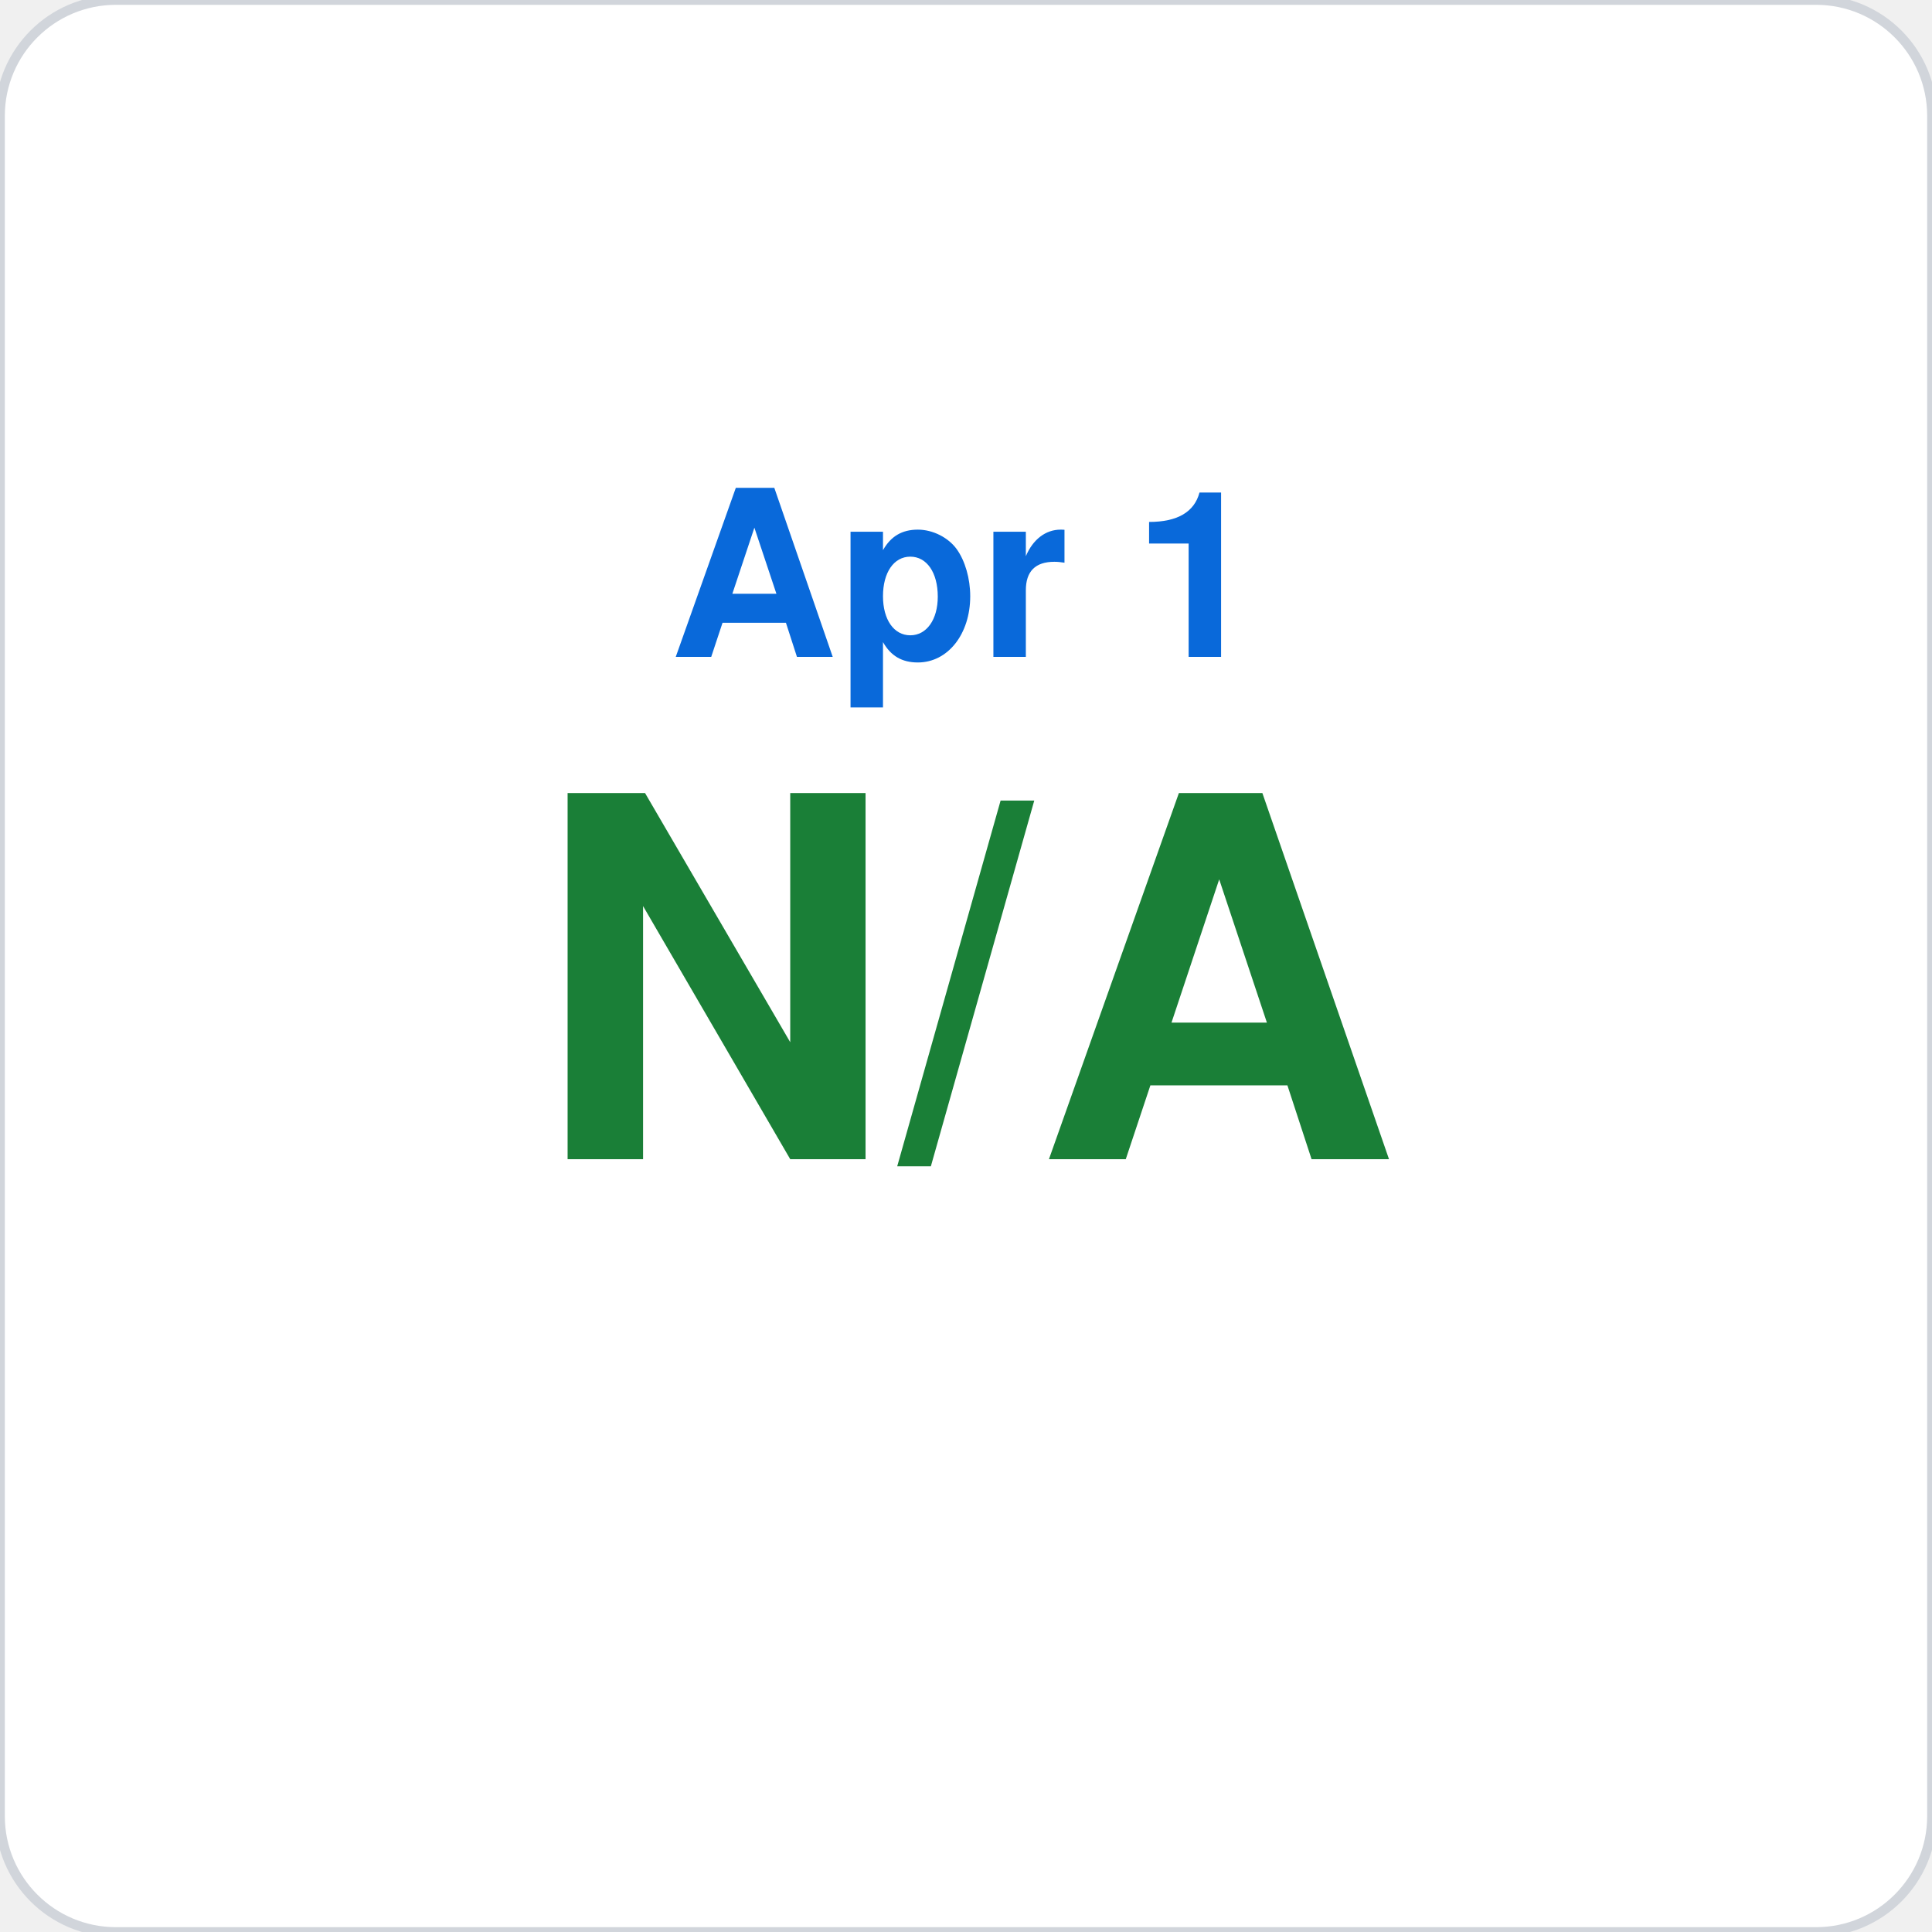
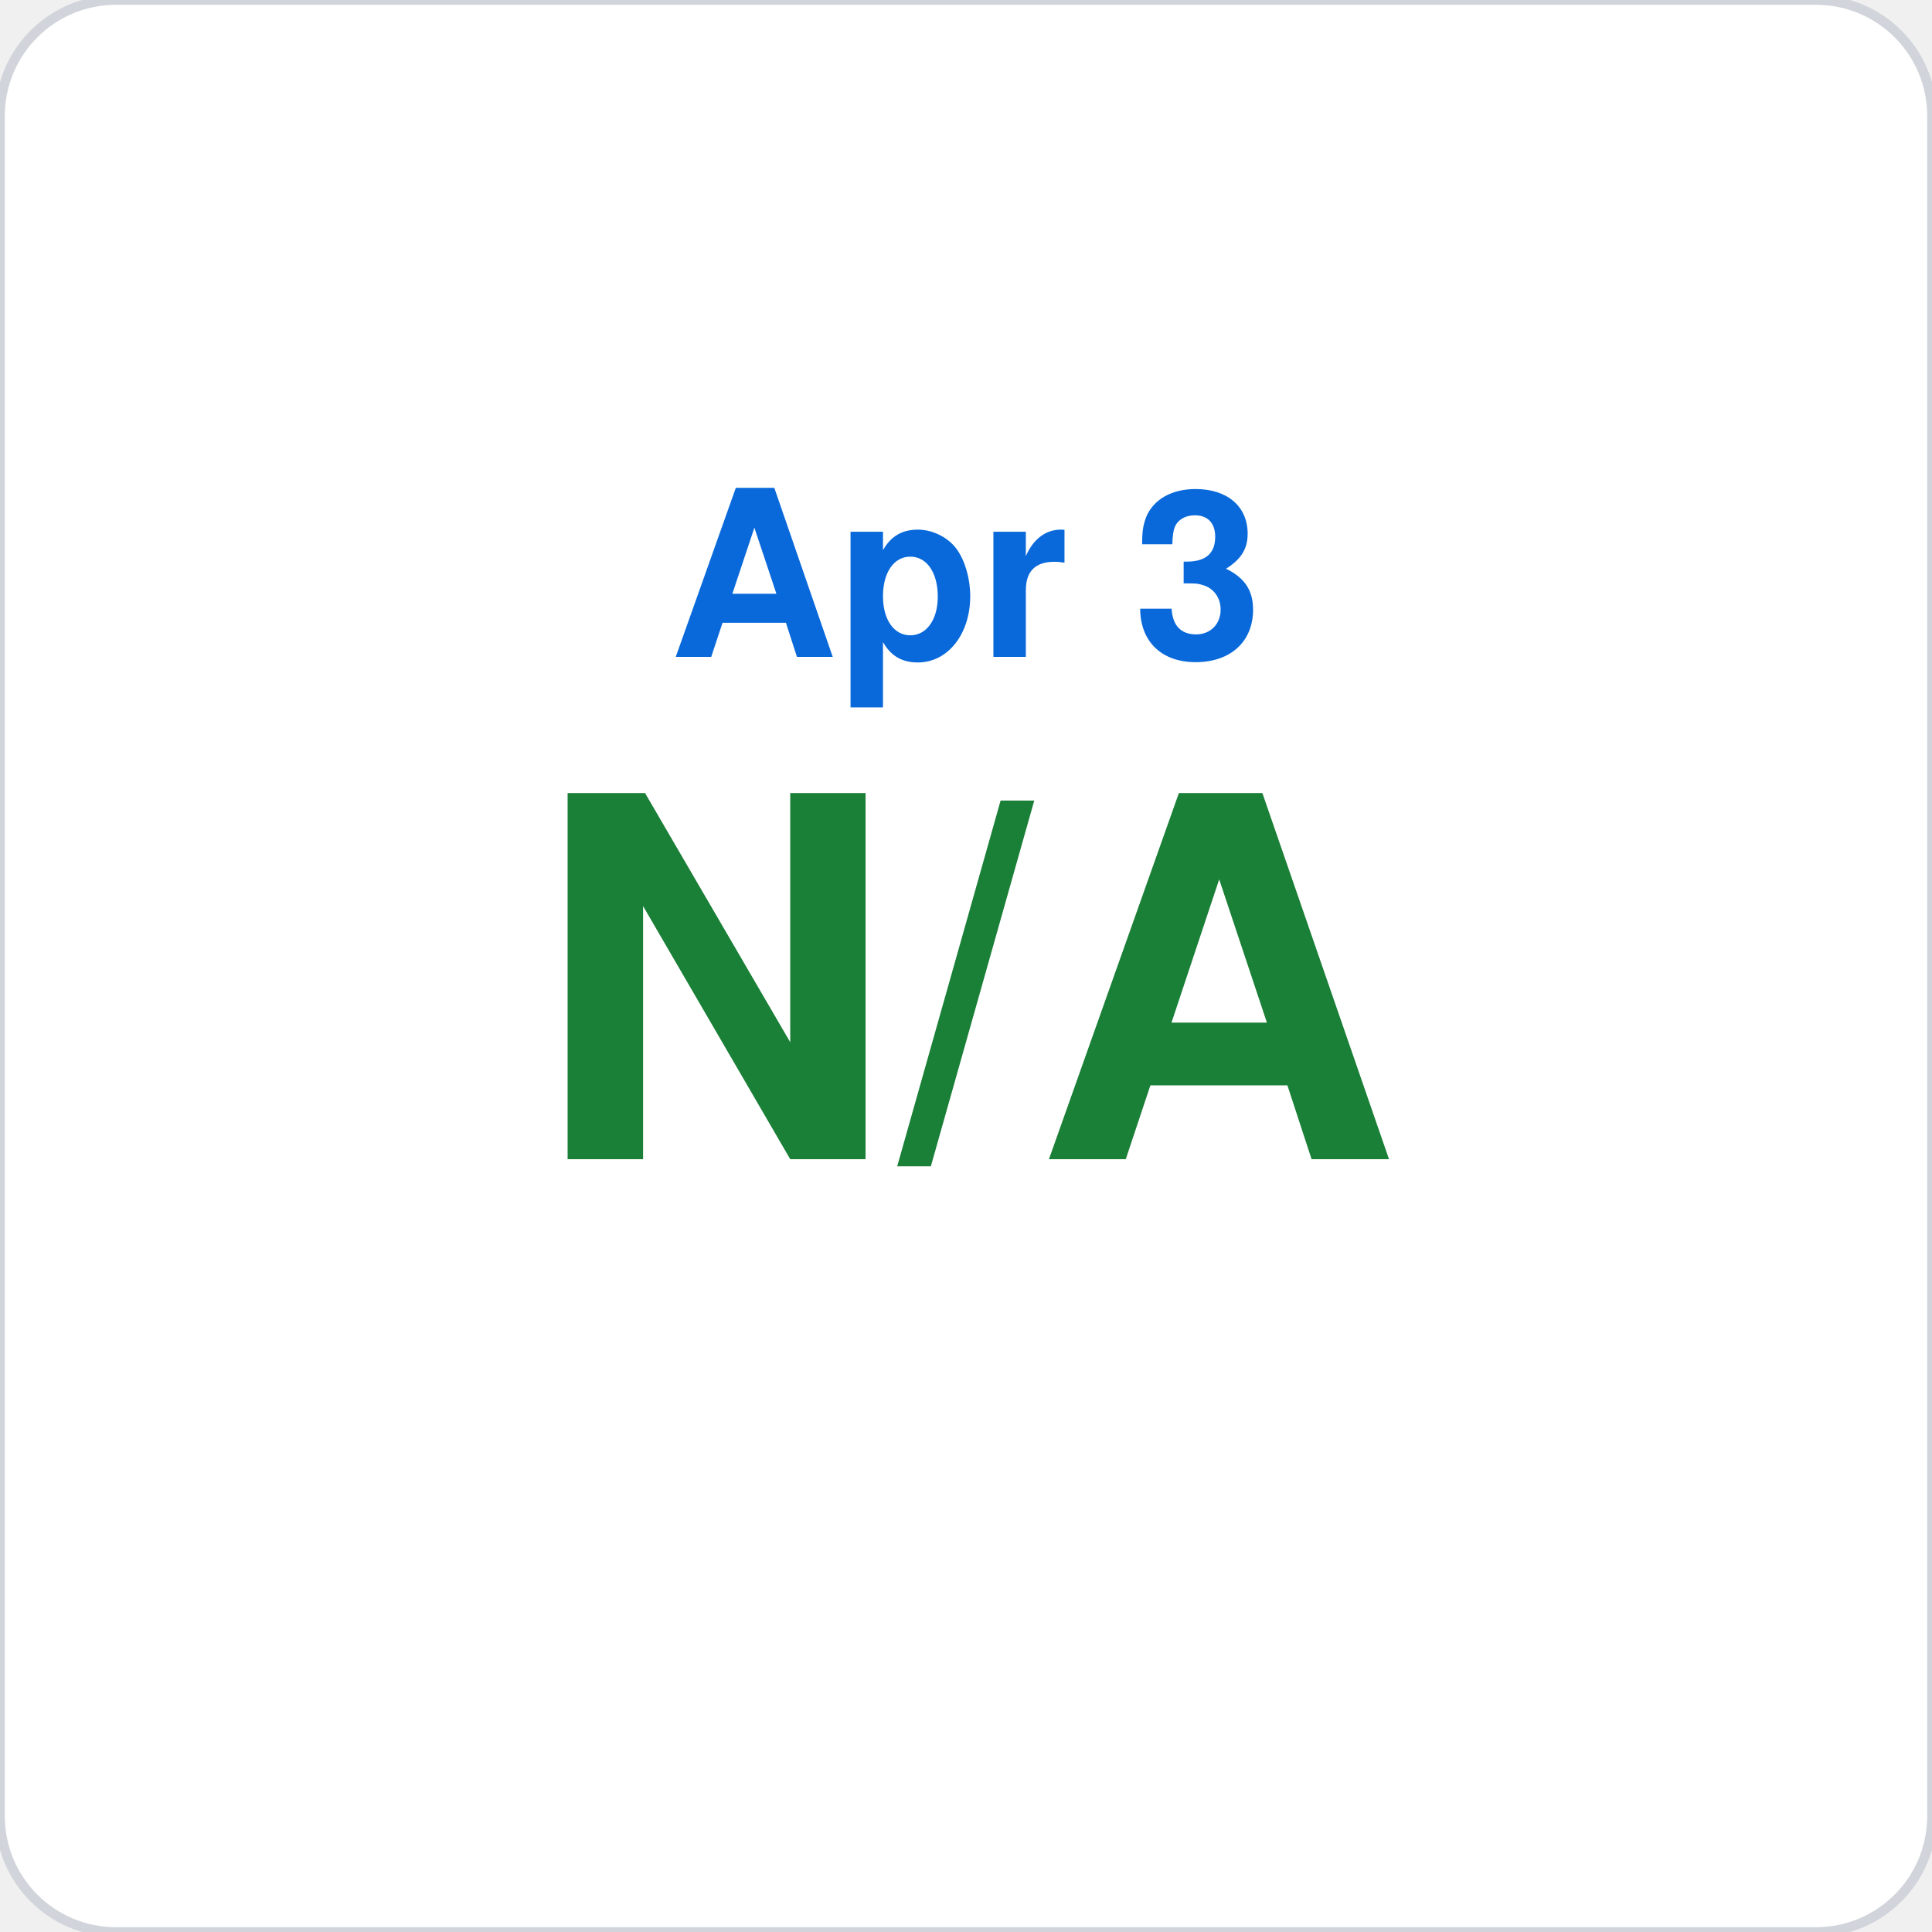
<svg xmlns="http://www.w3.org/2000/svg" viewBox="0 0 200 200" width="200" height="200">
  <rect width="200" height="200" rx="12" fill="#ffffff" stroke="#d1d5db" stroke-width="1" />
-   <text x="100" y="68" font-family="-apple-system,BlinkMacSystemFont,Segoe UI,Helvetica,Arial,sans-serif" font-size="24" fill="#0969da" text-anchor="middle" font-weight="600">Apr 1</text>
+   <text x="100" y="68" font-family="-apple-system,BlinkMacSystemFont,Segoe UI,Helvetica,Arial,sans-serif" font-size="24" fill="#0969da" text-anchor="middle" font-weight="600">Apr 3</text>
  <text x="100" y="120" font-family="-apple-system,BlinkMacSystemFont,Segoe UI,Helvetica,Arial,sans-serif" font-size="52" fill="#1a7f37" text-anchor="middle" font-weight="700">N/A</text>
</svg>
